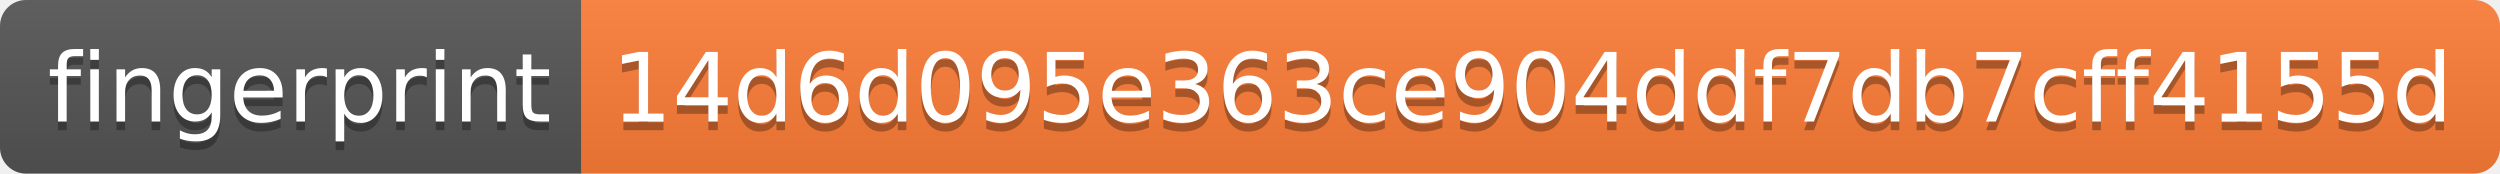
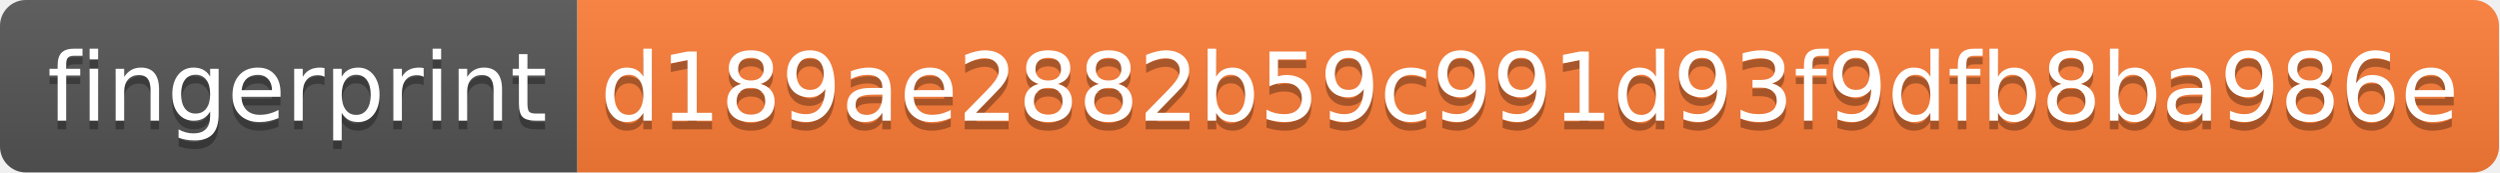
- <svg xmlns="http://www.w3.org/2000/svg" width="288" height="20" role="img" aria-label="fingerprint: 14d6d095e363ce904ddf7db7cff4155d">
+ <svg xmlns="http://www.w3.org/2000/svg" width="290" height="20" role="img" aria-label="fingerprint: d189ae2882b59c991d93f9dfb8ba986e">
  <linearGradient id="s" x2="0" y2="100%">
    <stop offset="0" stop-color="#bbb" stop-opacity=".1" />
    <stop offset="1" stop-opacity=".1" />
  </linearGradient>
  <clipPath id="r">
-     <rect width="288" height="20" rx="3" fill="#fff" />
+     <rect width="290" height="20" rx="3" fill="#fff" />
  </clipPath>
  <g clip-path="url(#r)">
    <rect width="67" height="20" fill="#555" />
-     <rect x="67" width="221" height="20" fill="#fe7d37" />
-     <rect width="288" height="20" fill="url(#s)" />
+     <rect x="67" width="223" height="20" fill="#fe7d37" />
+     <rect width="290" height="20" fill="url(#s)" />
  </g>
  <g fill="#fff" text-anchor="middle" font-family="Verdana,Geneva,DejaVu Sans,sans-serif" text-rendering="geometricPrecision" font-size="110">
    <text aria-hidden="true" x="345" y="150" fill="#010101" fill-opacity=".3" transform="scale(.1)" textLength="570">fingerprint</text>
    <text x="345" y="140" transform="scale(.1)" fill="#fff" textLength="570">fingerprint</text>
-     <text aria-hidden="true" x="1765" y="150" fill="#010101" fill-opacity=".3" transform="scale(.1)" textLength="2110">14d6d095e363ce904ddf7db7cff4155d</text>
-     <text x="1765" y="140" transform="scale(.1)" fill="#fff" textLength="2110">14d6d095e363ce904ddf7db7cff4155d</text>
+     <text aria-hidden="true" x="1775" y="150" fill="#010101" fill-opacity=".3" transform="scale(.1)" textLength="2130">d189ae2882b59c991d93f9dfb8ba986e</text>
+     <text x="1775" y="140" transform="scale(.1)" fill="#fff" textLength="2130">d189ae2882b59c991d93f9dfb8ba986e</text>
  </g>
</svg>
